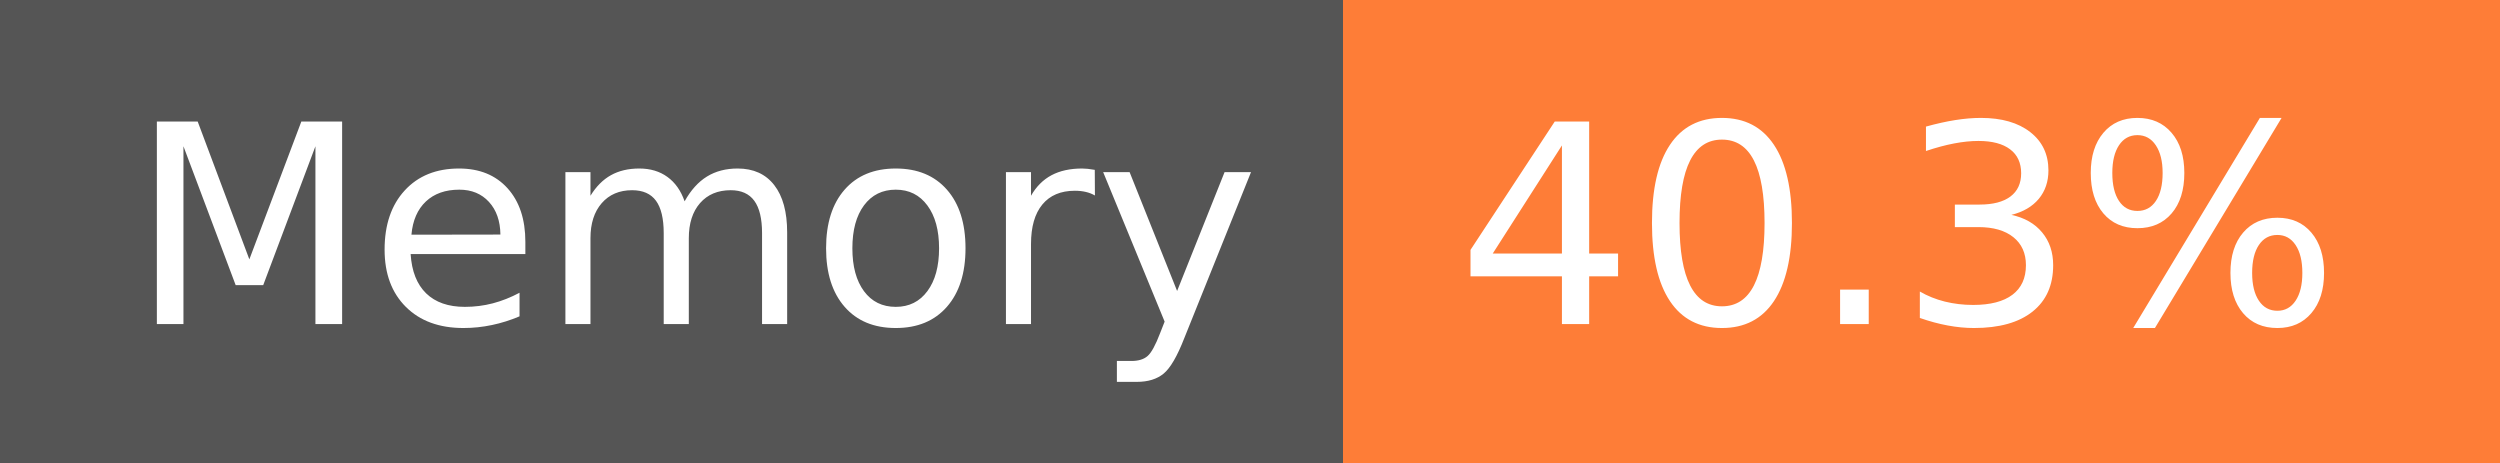
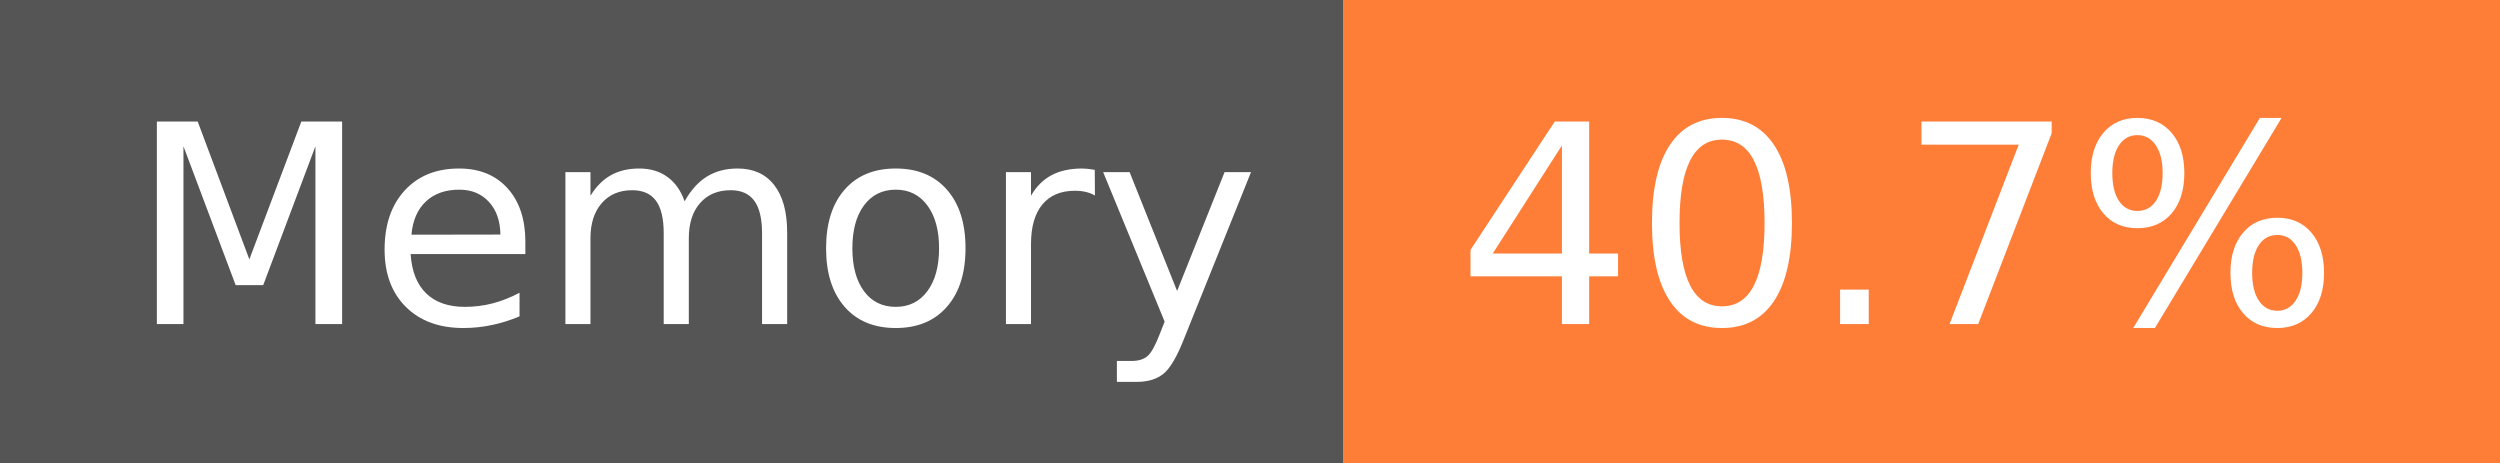
- <svg xmlns="http://www.w3.org/2000/svg" width="108" height="20" role="img" aria-label="Memory: 40.3%">
+ <svg xmlns="http://www.w3.org/2000/svg" width="108" height="20" role="img" aria-label="Memory: 40.7%">
  <g shape-rendering="crispEdges">
    <rect width="58" height="20" fill="#555" />
    <rect x="58" width="50" height="20" fill="#fe7d37" />
  </g>
  <g fill="#fff" text-anchor="middle" font-family="Verdana,Geneva,DejaVu Sans,sans-serif" text-rendering="geometricPrecision" font-size="120">
    <text x="300" y="140" transform="scale(.1)" fill="#fff" textLength="466">Memory</text>
-     <text x="820" y="140" transform="scale(.1)" fill="#fff" textLength="390">40.3%</text>
+     <text x="820" y="140" transform="scale(.1)" fill="#fff" textLength="390">40.7%</text>
  </g>
</svg>
